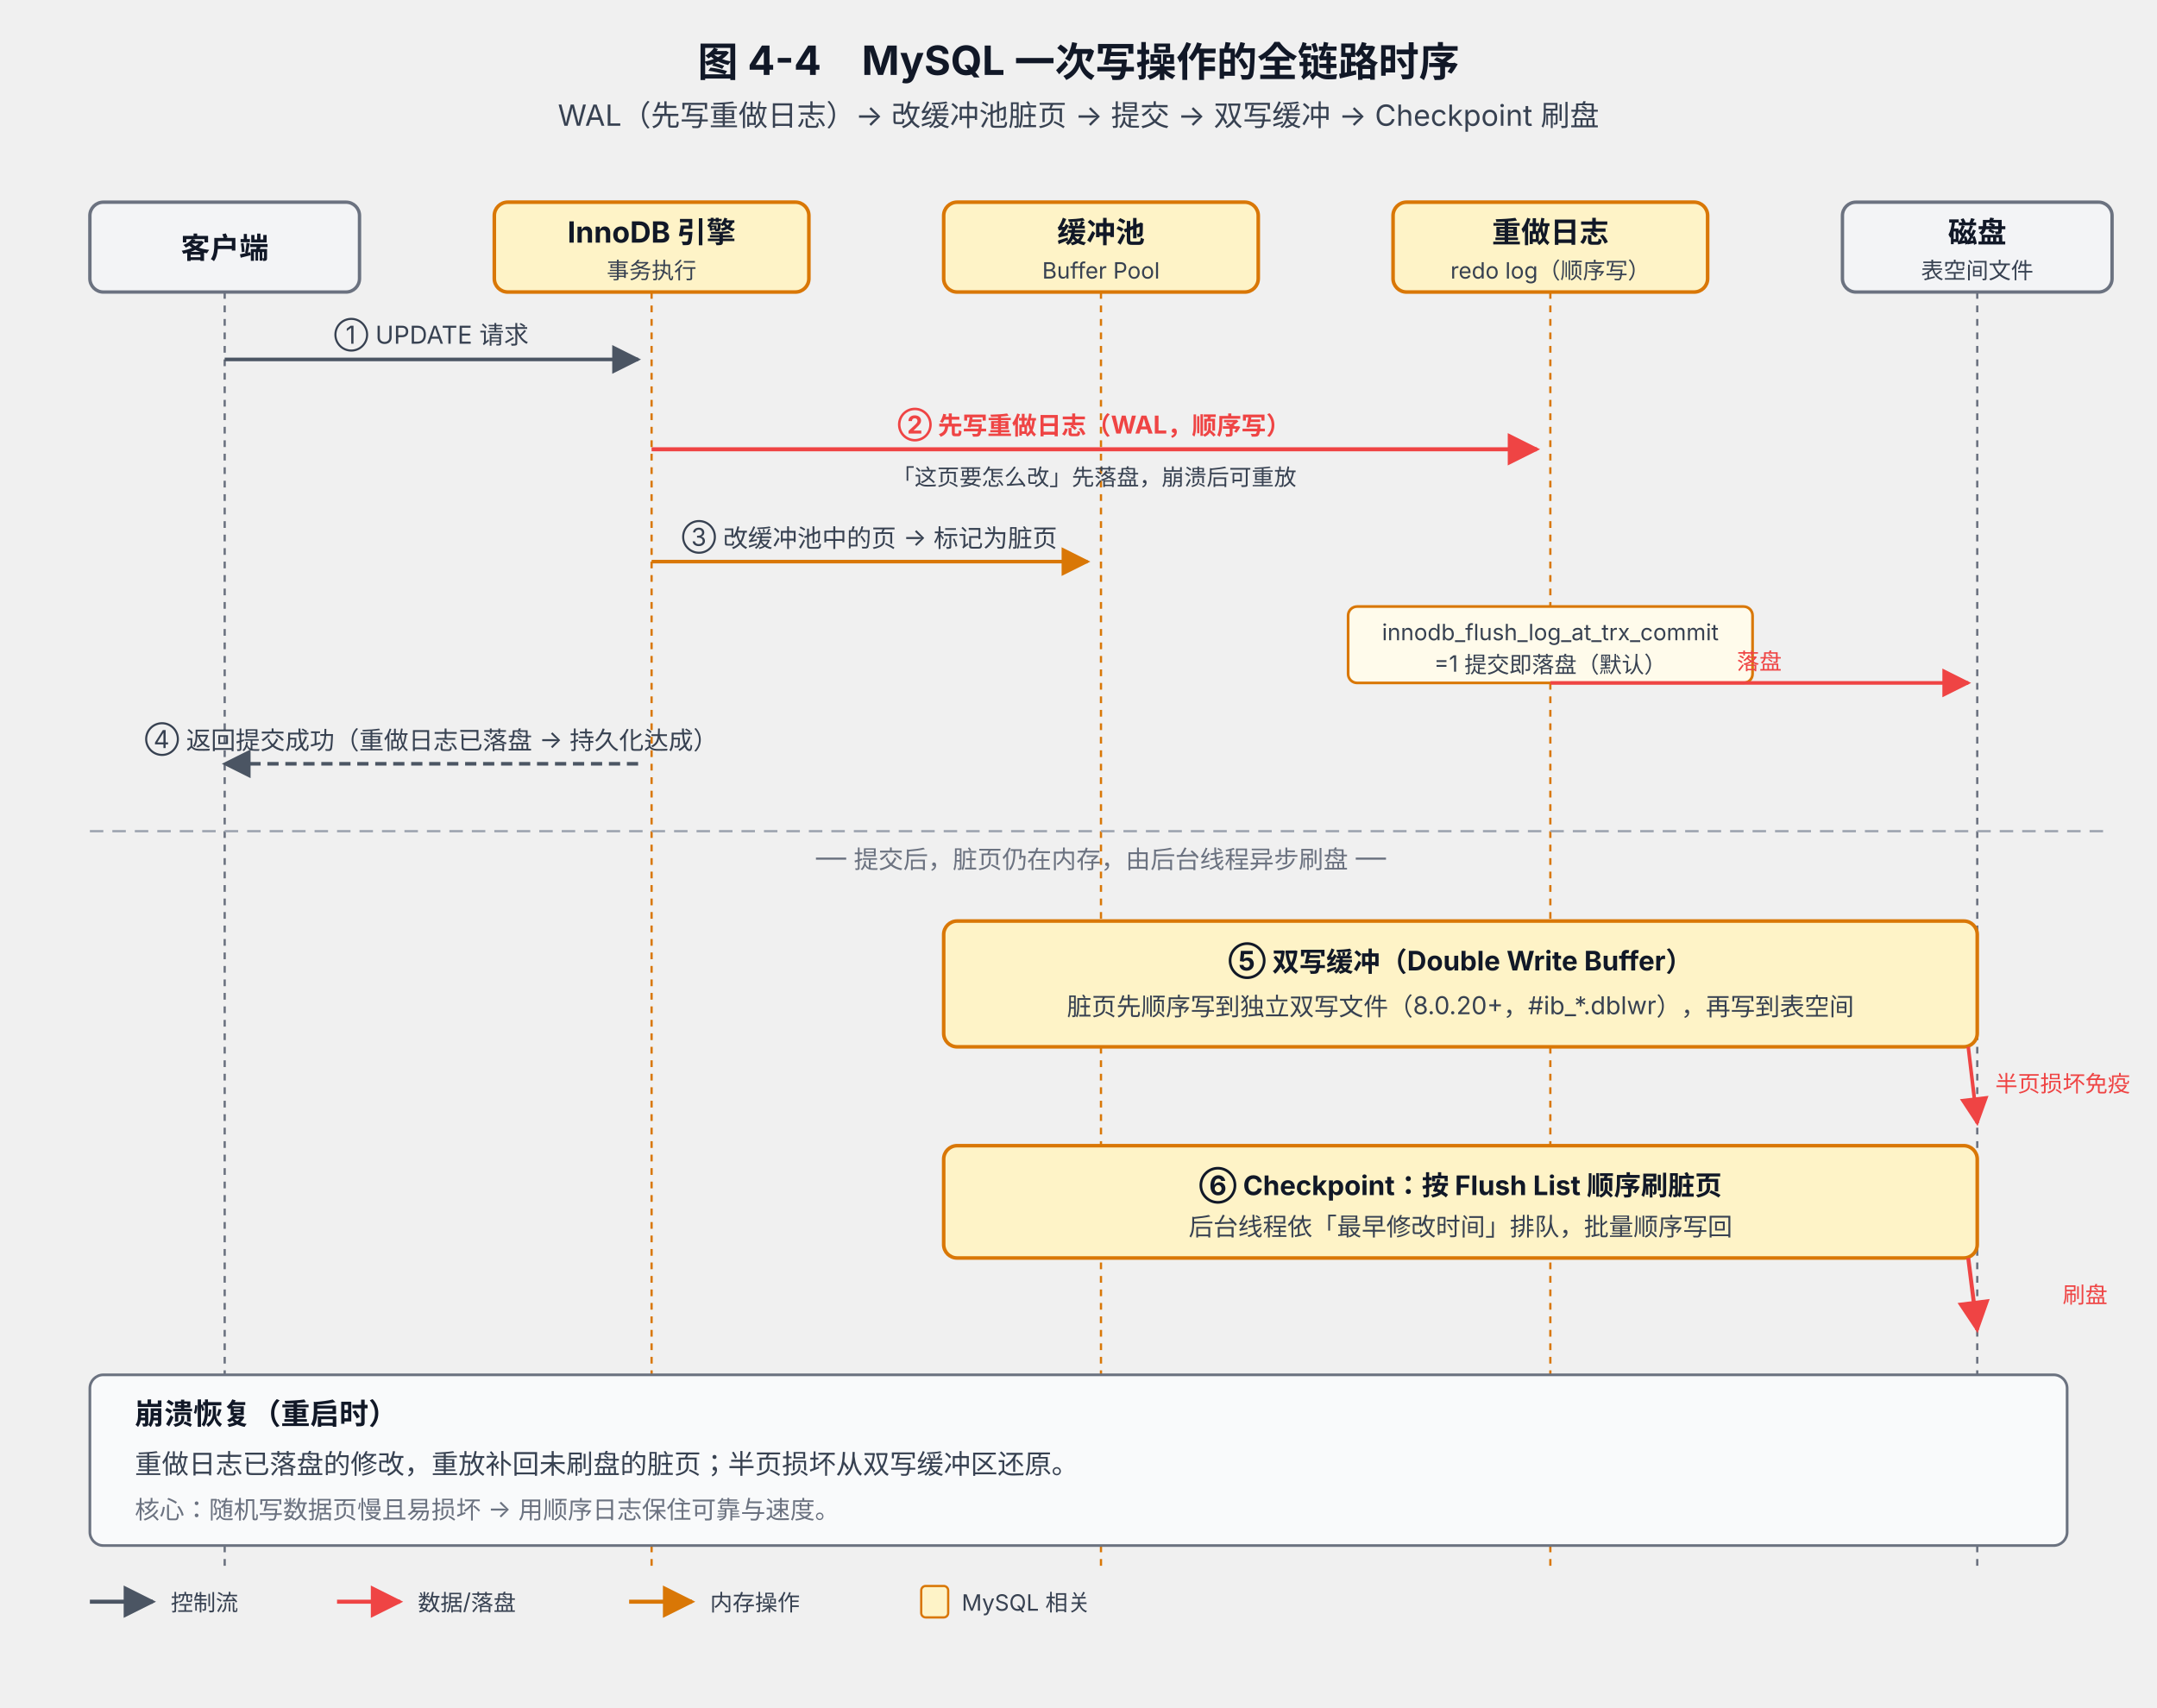
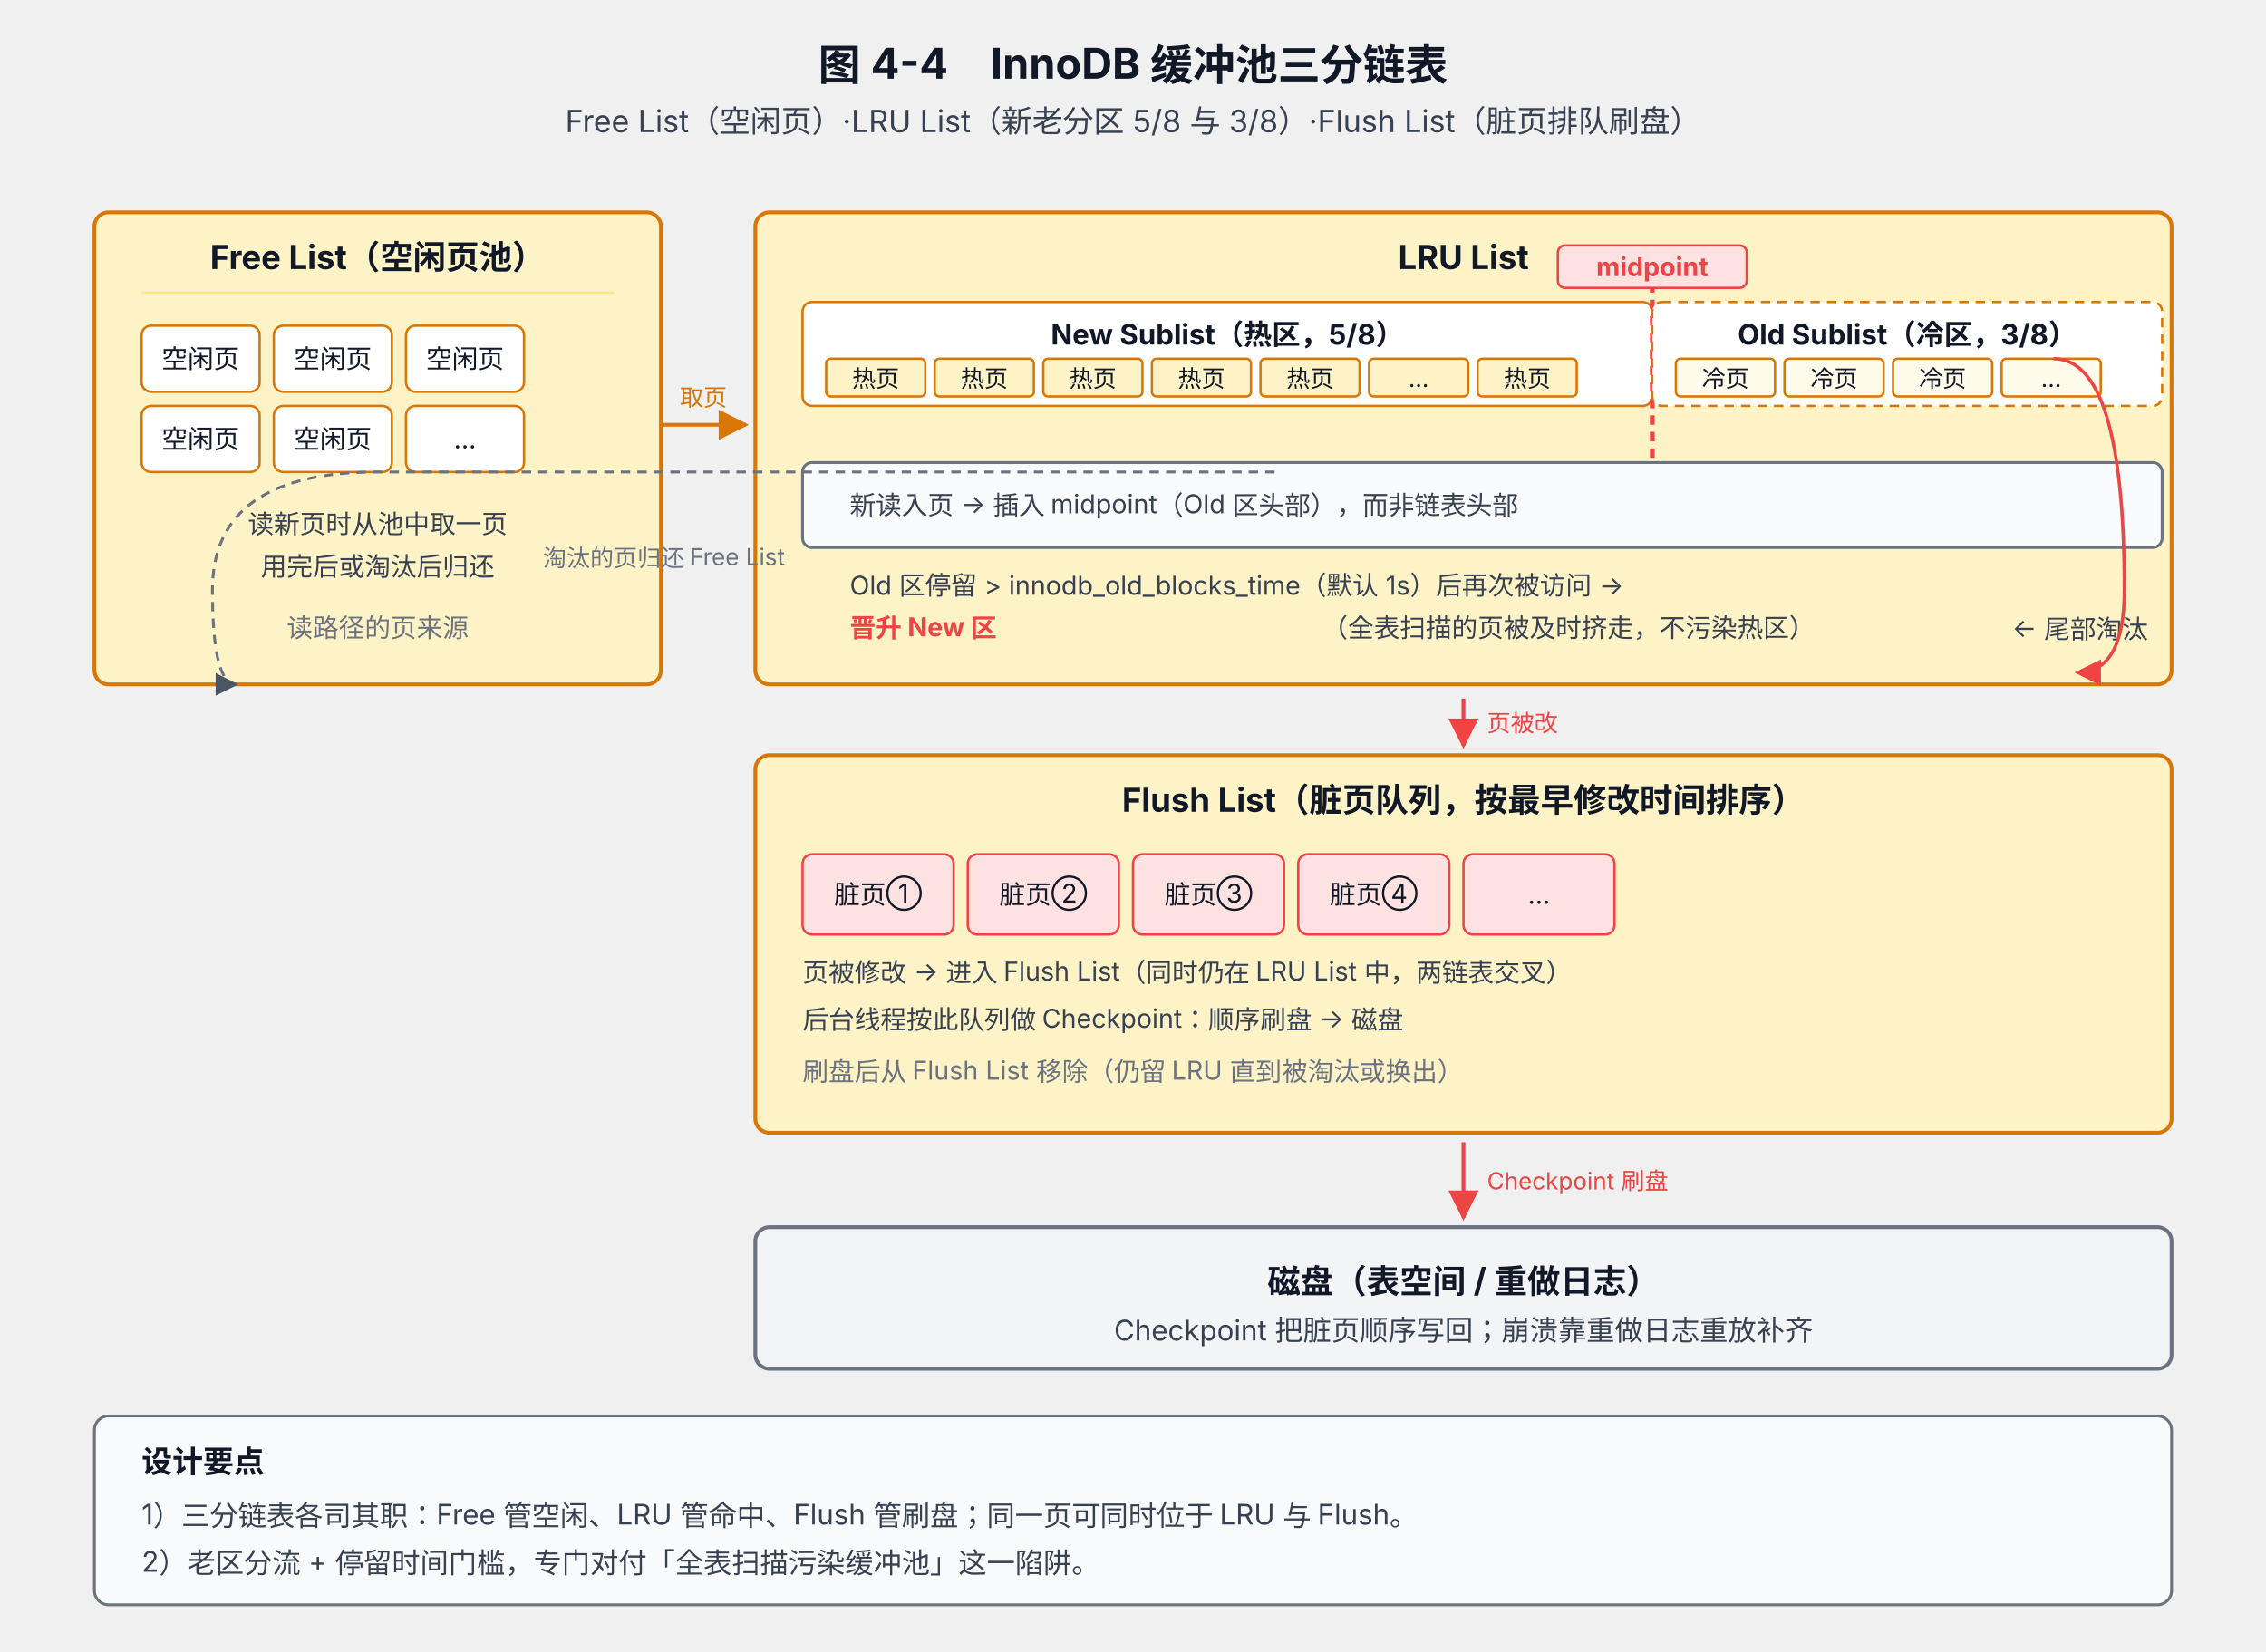
- <svg xmlns="http://www.w3.org/2000/svg" viewBox="0 0 960 760" font-family="system-ui, -apple-system, 'PingFang SC', 'Microsoft YaHei', sans-serif">
+ <svg xmlns="http://www.w3.org/2000/svg" viewBox="0 0 960 700" font-family="system-ui, -apple-system, 'PingFang SC', 'Microsoft YaHei', sans-serif">
  <defs>
    <marker id="arrow" viewBox="0 0 10 10" refX="9" refY="5" markerWidth="8" markerHeight="8" orient="auto-start-reverse">
      <path d="M0,0 L10,5 L0,10 z" fill="#4B5563" />
    </marker>
    <marker id="arrowRed" viewBox="0 0 10 10" refX="9" refY="5" markerWidth="8" markerHeight="8" orient="auto-start-reverse">
      <path d="M0,0 L10,5 L0,10 z" fill="#EF4444" />
    </marker>
    <marker id="arrowInd" viewBox="0 0 10 10" refX="9" refY="5" markerWidth="8" markerHeight="8" orient="auto-start-reverse">
      <path d="M0,0 L10,5 L0,10 z" fill="#D97706" />
    </marker>
  </defs>
-   <text x="480" y="34" text-anchor="middle" font-size="18" font-weight="700" fill="#111827">图 4-4　MySQL 一次写操作的全链路时序</text>
-   <text x="480" y="56" text-anchor="middle" font-size="13" fill="#374151">WAL（先写重做日志）→ 改缓冲池脏页 → 提交 → 双写缓冲 → Checkpoint 刷盘</text>
-   <rect x="40" y="90" width="120" height="40" rx="6" fill="#F3F4F6" stroke="#6B7280" stroke-width="1.5" />
-   <text x="100" y="115" text-anchor="middle" font-size="13" font-weight="700" fill="#111827">客户端</text>
-   <line x1="100" y1="130" x2="100" y2="700" stroke="#6B7280" stroke-width="1" stroke-dasharray="3,3" />
-   <rect x="220" y="90" width="140" height="40" rx="6" fill="#FEF3C7" stroke="#D97706" stroke-width="1.6" />
-   <text x="290" y="108" text-anchor="middle" font-size="13" font-weight="700" fill="#111827">InnoDB 引擎</text>
-   <text x="290" y="124" text-anchor="middle" font-size="10" fill="#374151">事务执行</text>
-   <line x1="290" y1="130" x2="290" y2="700" stroke="#D97706" stroke-width="1" stroke-dasharray="3,3" />
-   <rect x="420" y="90" width="140" height="40" rx="6" fill="#FEF3C7" stroke="#D97706" stroke-width="1.6" />
-   <text x="490" y="108" text-anchor="middle" font-size="13" font-weight="700" fill="#111827">缓冲池</text>
-   <text x="490" y="124" text-anchor="middle" font-size="10" fill="#374151">Buffer Pool</text>
-   <line x1="490" y1="130" x2="490" y2="700" stroke="#D97706" stroke-width="1" stroke-dasharray="3,3" />
-   <rect x="620" y="90" width="140" height="40" rx="6" fill="#FEF3C7" stroke="#D97706" stroke-width="1.6" />
-   <text x="690" y="108" text-anchor="middle" font-size="13" font-weight="700" fill="#111827">重做日志</text>
-   <text x="690" y="124" text-anchor="middle" font-size="10" fill="#374151">redo log（顺序写）</text>
-   <line x1="690" y1="130" x2="690" y2="700" stroke="#D97706" stroke-width="1" stroke-dasharray="3,3" />
-   <rect x="820" y="90" width="120" height="40" rx="6" fill="#F3F4F6" stroke="#6B7280" stroke-width="1.5" />
-   <text x="880" y="108" text-anchor="middle" font-size="13" font-weight="700" fill="#111827">磁盘</text>
-   <text x="880" y="124" text-anchor="middle" font-size="10" fill="#374151">表空间文件</text>
-   <line x1="880" y1="130" x2="880" y2="700" stroke="#6B7280" stroke-width="1" stroke-dasharray="3,3" />
-   <line x1="100" y1="160" x2="284" y2="160" stroke="#4B5563" stroke-width="1.6" marker-end="url(#arrow)" />
-   <text x="192" y="153" text-anchor="middle" font-size="11" fill="#374151">① UPDATE 请求</text>
-   <line x1="290" y1="200" x2="684" y2="200" stroke="#EF4444" stroke-width="1.8" marker-end="url(#arrowRed)" />
-   <text x="487" y="193" text-anchor="middle" font-size="11" fill="#EF4444" font-weight="700">② 先写重做日志（WAL，顺序写）</text>
-   <text x="487" y="216" text-anchor="middle" font-size="10" fill="#374151">「这页要怎么改」先落盘，崩溃后可重放</text>
-   <line x1="290" y1="250" x2="484" y2="250" stroke="#D97706" stroke-width="1.6" marker-end="url(#arrowInd)" />
-   <text x="387" y="243" text-anchor="middle" font-size="11" fill="#374151">③ 改缓冲池中的页 → 标记为脏页</text>
-   <rect x="600" y="270" width="180" height="34" rx="4" fill="#FFFBEB" stroke="#D97706" stroke-width="1.2" />
-   <text x="690" y="285" text-anchor="middle" font-size="10" fill="#374151">innodb_flush_log_at_trx_commit</text>
-   <text x="690" y="299" text-anchor="middle" font-size="10" fill="#374151">=1 提交即落盘（默认）</text>
-   <line x1="690" y1="304" x2="876" y2="304" stroke="#EF4444" stroke-width="1.6" marker-end="url(#arrowRed)" />
-   <text x="783" y="298" text-anchor="middle" font-size="10" fill="#EF4444">落盘</text>
-   <line x1="284" y1="340" x2="100" y2="340" stroke="#4B5563" stroke-width="1.6" marker-end="url(#arrow)" stroke-dasharray="5,3" />
-   <text x="192" y="333" text-anchor="middle" font-size="11" fill="#374151">④ 返回提交成功（重做日志已落盘 → 持久化达成）</text>
-   <line x1="40" y1="370" x2="940" y2="370" stroke="#9CA3AF" stroke-width="1" stroke-dasharray="6,4" />
-   <text x="490" y="386" text-anchor="middle" font-size="11" fill="#6B7280">── 提交后，脏页仍在内存，由后台线程异步刷盘 ──</text>
-   <rect x="420" y="410" width="460" height="56" rx="6" fill="#FEF3C7" stroke="#D97706" stroke-width="1.6" />
-   <text x="650" y="432" text-anchor="middle" font-size="12" font-weight="700" fill="#111827">⑤ 双写缓冲（Double Write Buffer）</text>
-   <text x="650" y="452" text-anchor="middle" font-size="11" fill="#374151">脏页先顺序写到独立双写文件（8.0.20+，#ib_*.dblwr），再写到表空间</text>
-   <line x1="490" y1="408" x2="490" y2="408" stroke="#D97706" stroke-width="1.4" />
-   <line x1="876" y1="466" x2="880" y2="500" stroke="#EF4444" stroke-width="1.6" marker-end="url(#arrowRed)" />
-   <text x="888" y="486" font-size="10" fill="#EF4444">半页损坏免疫</text>
-   <rect x="420" y="510" width="460" height="50" rx="6" fill="#FEF3C7" stroke="#D97706" stroke-width="1.6" />
-   <text x="650" y="532" text-anchor="middle" font-size="12" font-weight="700" fill="#111827">⑥ Checkpoint：按 Flush List 顺序刷脏页</text>
-   <text x="650" y="550" text-anchor="middle" font-size="11" fill="#374151">后台线程依「最早修改时间」排队，批量顺序写回</text>
-   <line x1="876" y1="560" x2="880" y2="592" stroke="#EF4444" stroke-width="1.8" marker-end="url(#arrowRed)" />
-   <text x="918" y="580" font-size="10" fill="#EF4444">刷盘</text>
-   <rect x="40" y="612" width="880" height="76" rx="6" fill="#F9FAFB" stroke="#6B7280" stroke-width="1.2" />
-   <text x="60" y="634" font-size="13" font-weight="700" fill="#111827">崩溃恢复（重启时）</text>
-   <text x="60" y="656" font-size="12" fill="#374151">重做日志已落盘的修改，重放补回未刷盘的脏页；半页损坏从双写缓冲区还原。</text>
-   <text x="60" y="676" font-size="11" fill="#6B7280">核心：随机写数据页慢且易损坏 → 用顺序日志保住可靠与速度。</text>
-   <g transform="translate(40,705)">
-     <line x1="0" y1="8" x2="28" y2="8" stroke="#4B5563" stroke-width="1.8" marker-end="url(#arrow)" />
-     <text x="36" y="12" font-size="10" fill="#374151">控制流</text>
-     <line x1="110" y1="8" x2="138" y2="8" stroke="#EF4444" stroke-width="1.8" marker-end="url(#arrowRed)" />
-     <text x="146" y="12" font-size="10" fill="#374151">数据/落盘</text>
-     <line x1="240" y1="8" x2="268" y2="8" stroke="#D97706" stroke-width="1.8" marker-end="url(#arrowInd)" />
-     <text x="276" y="12" font-size="10" fill="#374151">内存操作</text>
-     <rect x="370" y="1" width="12" height="14" rx="2" fill="#FEF3C7" stroke="#D97706" />
-     <text x="388" y="12" font-size="10" fill="#374151">MySQL 相关</text>
+   <text x="480" y="34" text-anchor="middle" font-size="18" font-weight="700" fill="#111827">图 4-4　InnoDB 缓冲池三分链表</text>
+   <text x="480" y="56" text-anchor="middle" font-size="13" fill="#374151">Free List（空闲页）·LRU List（新老分区 5/8 与 3/8）·Flush List（脏页排队刷盘）</text>
+   <rect x="40" y="90" width="240" height="200" rx="6" fill="#FEF3C7" stroke="#D97706" stroke-width="1.6" />
+   <text x="160" y="114" text-anchor="middle" font-size="14" font-weight="700" fill="#111827">Free List（空闲页池）</text>
+   <line x1="60" y1="124" x2="260" y2="124" stroke="#FDE68A" stroke-width="1" />
+   <g font-size="11" fill="#111827">
+     <rect x="60" y="138" width="50" height="28" rx="4" fill="#FFFFFF" stroke="#D97706" />
+     <text x="85" y="156" text-anchor="middle">空闲页</text>
+     <rect x="116" y="138" width="50" height="28" rx="4" fill="#FFFFFF" stroke="#D97706" />
+     <text x="141" y="156" text-anchor="middle">空闲页</text>
+     <rect x="172" y="138" width="50" height="28" rx="4" fill="#FFFFFF" stroke="#D97706" />
+     <text x="197" y="156" text-anchor="middle">空闲页</text>
+     <rect x="60" y="172" width="50" height="28" rx="4" fill="#FFFFFF" stroke="#D97706" />
+     <text x="85" y="190" text-anchor="middle">空闲页</text>
+     <rect x="116" y="172" width="50" height="28" rx="4" fill="#FFFFFF" stroke="#D97706" />
+     <text x="141" y="190" text-anchor="middle">空闲页</text>
+     <rect x="172" y="172" width="50" height="28" rx="4" fill="#FFFFFF" stroke="#D97706" />
+     <text x="197" y="190" text-anchor="middle">...</text>
  </g>
+   <text x="160" y="226" text-anchor="middle" font-size="11" fill="#374151">读新页时从池中取一页</text>
+   <text x="160" y="244" text-anchor="middle" font-size="11" fill="#374151">用完后或淘汰后归还</text>
+   <text x="160" y="270" text-anchor="middle" font-size="11" fill="#6B7280">读路径的页来源</text>
+   <rect x="320" y="90" width="600" height="200" rx="6" fill="#FEF3C7" stroke="#D97706" stroke-width="1.6" />
+   <text x="620" y="114" text-anchor="middle" font-size="14" font-weight="700" fill="#111827">LRU List</text>
+   <rect x="340" y="128" width="360" height="44" rx="4" fill="#FFFFFF" stroke="#D97706" />
+   <text x="520" y="146" text-anchor="middle" font-size="12" font-weight="700" fill="#111827">New Sublist（热区，5/8）</text>
+   <g font-size="10" fill="#111827">
+     <rect x="350" y="152" width="42" height="16" rx="2" fill="#FEF3C7" stroke="#D97706" />
+     <text x="371" y="164" text-anchor="middle">热页</text>
+     <rect x="396" y="152" width="42" height="16" rx="2" fill="#FEF3C7" stroke="#D97706" />
+     <text x="417" y="164" text-anchor="middle">热页</text>
+     <rect x="442" y="152" width="42" height="16" rx="2" fill="#FEF3C7" stroke="#D97706" />
+     <text x="463" y="164" text-anchor="middle">热页</text>
+     <rect x="488" y="152" width="42" height="16" rx="2" fill="#FEF3C7" stroke="#D97706" />
+     <text x="509" y="164" text-anchor="middle">热页</text>
+     <rect x="534" y="152" width="42" height="16" rx="2" fill="#FEF3C7" stroke="#D97706" />
+     <text x="555" y="164" text-anchor="middle">热页</text>
+     <rect x="580" y="152" width="42" height="16" rx="2" fill="#FEF3C7" stroke="#D97706" />
+     <text x="601" y="164" text-anchor="middle">...</text>
+     <rect x="626" y="152" width="42" height="16" rx="2" fill="#FEF3C7" stroke="#D97706" />
+     <text x="647" y="164" text-anchor="middle">热页</text>
+   </g>
+   <line x1="700" y1="120" x2="700" y2="200" stroke="#EF4444" stroke-width="2" stroke-dasharray="4,3" />
+   <rect x="660" y="104" width="80" height="18" rx="3" fill="#FEE2E2" stroke="#EF4444" />
+   <text x="700" y="117" text-anchor="middle" font-size="11" font-weight="700" fill="#EF4444">midpoint</text>
+   <rect x="700" y="128" width="216" height="44" rx="4" fill="#FFFFFF" stroke="#D97706" stroke-dasharray="4,3" />
+   <text x="808" y="146" text-anchor="middle" font-size="12" font-weight="700" fill="#111827">Old Sublist（冷区，3/8）</text>
+   <g font-size="10" fill="#111827">
+     <rect x="710" y="152" width="42" height="16" rx="2" fill="#FFFBEB" stroke="#D97706" />
+     <text x="731" y="164" text-anchor="middle">冷页</text>
+     <rect x="756" y="152" width="42" height="16" rx="2" fill="#FFFBEB" stroke="#D97706" />
+     <text x="777" y="164" text-anchor="middle">冷页</text>
+     <rect x="802" y="152" width="42" height="16" rx="2" fill="#FFFBEB" stroke="#D97706" />
+     <text x="823" y="164" text-anchor="middle">冷页</text>
+     <rect x="848" y="152" width="42" height="16" rx="2" fill="#FFFBEB" stroke="#D97706" />
+     <text x="869" y="164" text-anchor="middle">...</text>
+   </g>
+   <rect x="340" y="196" width="576" height="36" rx="4" fill="#F9FAFB" stroke="#6B7280" stroke-width="1.2" />
+   <text x="360" y="218" font-size="11" fill="#374151">新读入页 → 插入 midpoint（Old 区头部），而非链表头部</text>
+   <text x="360" y="252" font-size="11" fill="#374151">Old 区停留 &gt; innodb_old_blocks_time（默认 1s）后再次被访问 →</text>
+   <text x="360" y="270" font-size="11" fill="#EF4444" font-weight="700">晋升 New 区</text>
+   <text x="560" y="270" font-size="11" fill="#374151">（全表扫描的页被及时挤走，不污染热区）</text>
+   <text x="910" y="270" text-anchor="end" font-size="11" fill="#374151">← 尾部淘汰</text>
+   <path d="M 870 152 Q 900 152 900 250 Q 900 285 880 285" fill="none" stroke="#EF4444" stroke-width="1.4" marker-end="url(#arrowRed)" />
+   <rect x="320" y="320" width="600" height="160" rx="6" fill="#FEF3C7" stroke="#D97706" stroke-width="1.6" />
+   <text x="620" y="344" text-anchor="middle" font-size="14" font-weight="700" fill="#111827">Flush List（脏页队列，按最早修改时间排序）</text>
+   <g font-size="11" fill="#111827">
+     <rect x="340" y="362" width="64" height="34" rx="4" fill="#FEE2E2" stroke="#EF4444" />
+     <text x="372" y="383" text-anchor="middle">脏页①</text>
+     <rect x="410" y="362" width="64" height="34" rx="4" fill="#FEE2E2" stroke="#EF4444" />
+     <text x="442" y="383" text-anchor="middle">脏页②</text>
+     <rect x="480" y="362" width="64" height="34" rx="4" fill="#FEE2E2" stroke="#EF4444" />
+     <text x="512" y="383" text-anchor="middle">脏页③</text>
+     <rect x="550" y="362" width="64" height="34" rx="4" fill="#FEE2E2" stroke="#EF4444" />
+     <text x="582" y="383" text-anchor="middle">脏页④</text>
+     <rect x="620" y="362" width="64" height="34" rx="4" fill="#FEE2E2" stroke="#EF4444" />
+     <text x="652" y="383" text-anchor="middle">...</text>
+   </g>
+   <text x="340" y="416" font-size="11" fill="#374151">页被修改 → 进入 Flush List（同时仍在 LRU List 中，两链表交叉）</text>
+   <text x="340" y="436" font-size="11" fill="#374151">后台线程按此队列做 Checkpoint：顺序刷盘 → 磁盘</text>
+   <text x="340" y="458" font-size="11" fill="#6B7280">刷盘后从 Flush List 移除（仍留 LRU 直到被淘汰或换出）</text>
+   <path d="M 280 180 L 316 180" fill="none" stroke="#D97706" stroke-width="1.6" marker-end="url(#arrowInd)" />
+   <text x="298" y="172" text-anchor="middle" font-size="10" fill="#D97706">取页</text>
+   <path d="M 620 296 L 620 316" fill="none" stroke="#EF4444" stroke-width="1.6" marker-end="url(#arrowRed)" />
+   <text x="630" y="310" font-size="10" fill="#EF4444">页被改</text>
+   <rect x="320" y="520" width="600" height="60" rx="6" fill="#F3F4F6" stroke="#6B7280" stroke-width="1.6" />
+   <text x="620" y="548" text-anchor="middle" font-size="14" font-weight="700" fill="#111827">磁盘（表空间 / 重做日志）</text>
+   <text x="620" y="568" text-anchor="middle" font-size="12" fill="#374151">Checkpoint 把脏页顺序写回；崩溃靠重做日志重放补齐</text>
+   <path d="M 620 484 L 620 516" fill="none" stroke="#EF4444" stroke-width="1.6" marker-end="url(#arrowRed)" />
+   <text x="630" y="504" font-size="10" fill="#EF4444">Checkpoint 刷盘</text>
+   <path d="M 540 200 Q 200 200 160 200 Q 90 200 90 250 Q 90 290 100 290" fill="none" stroke="#6B7280" stroke-width="1.2" stroke-dasharray="4,3" marker-end="url(#arrow)" />
+   <text x="230" y="240" font-size="10" fill="#6B7280">淘汰的页归还 Free List</text>
+   <rect x="40" y="600" width="880" height="80" rx="6" fill="#F9FAFB" stroke="#6B7280" stroke-width="1.2" />
+   <text x="60" y="624" font-size="13" font-weight="700" fill="#111827">设计要点</text>
+   <text x="60" y="646" font-size="12" fill="#374151">1）三分链表各司其职：Free 管空闲、LRU 管命中、Flush 管刷盘；同一页可同时位于 LRU 与 Flush。</text>
+   <text x="60" y="666" font-size="12" fill="#374151">2）老区分流 + 停留时间门槛，专门对付「全表扫描污染缓冲池」这一陷阱。</text>
</svg>
